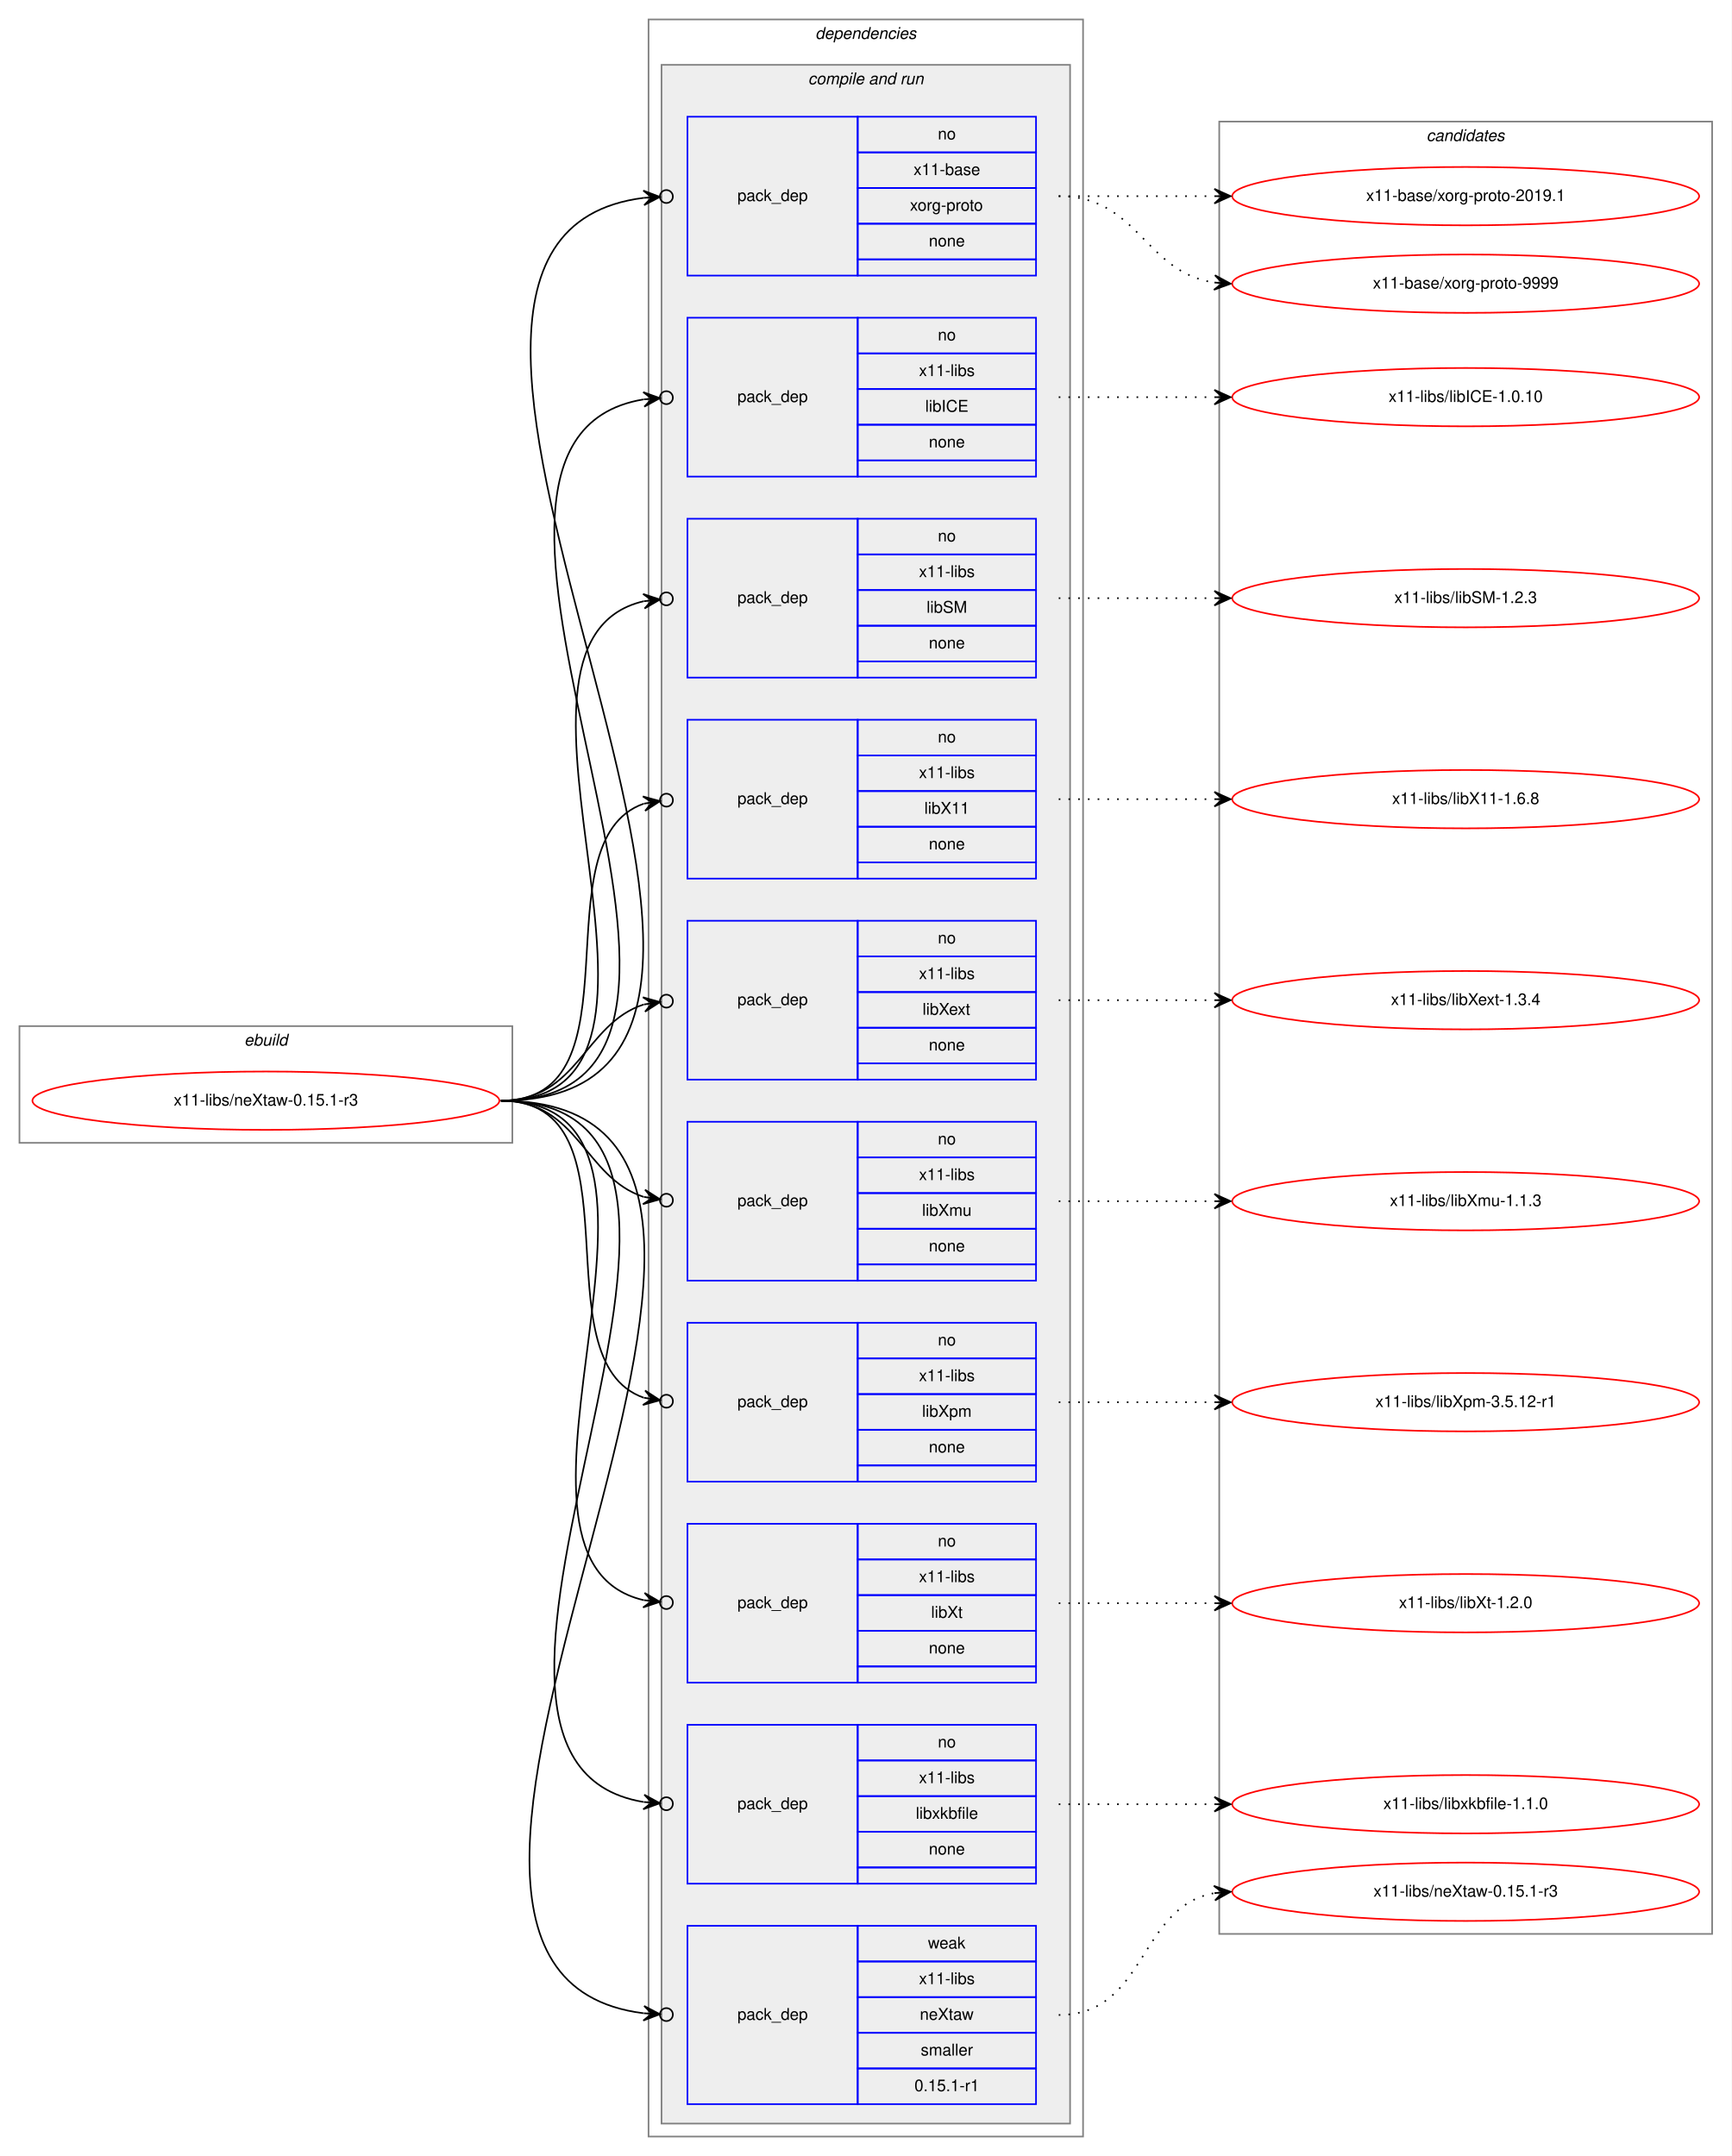
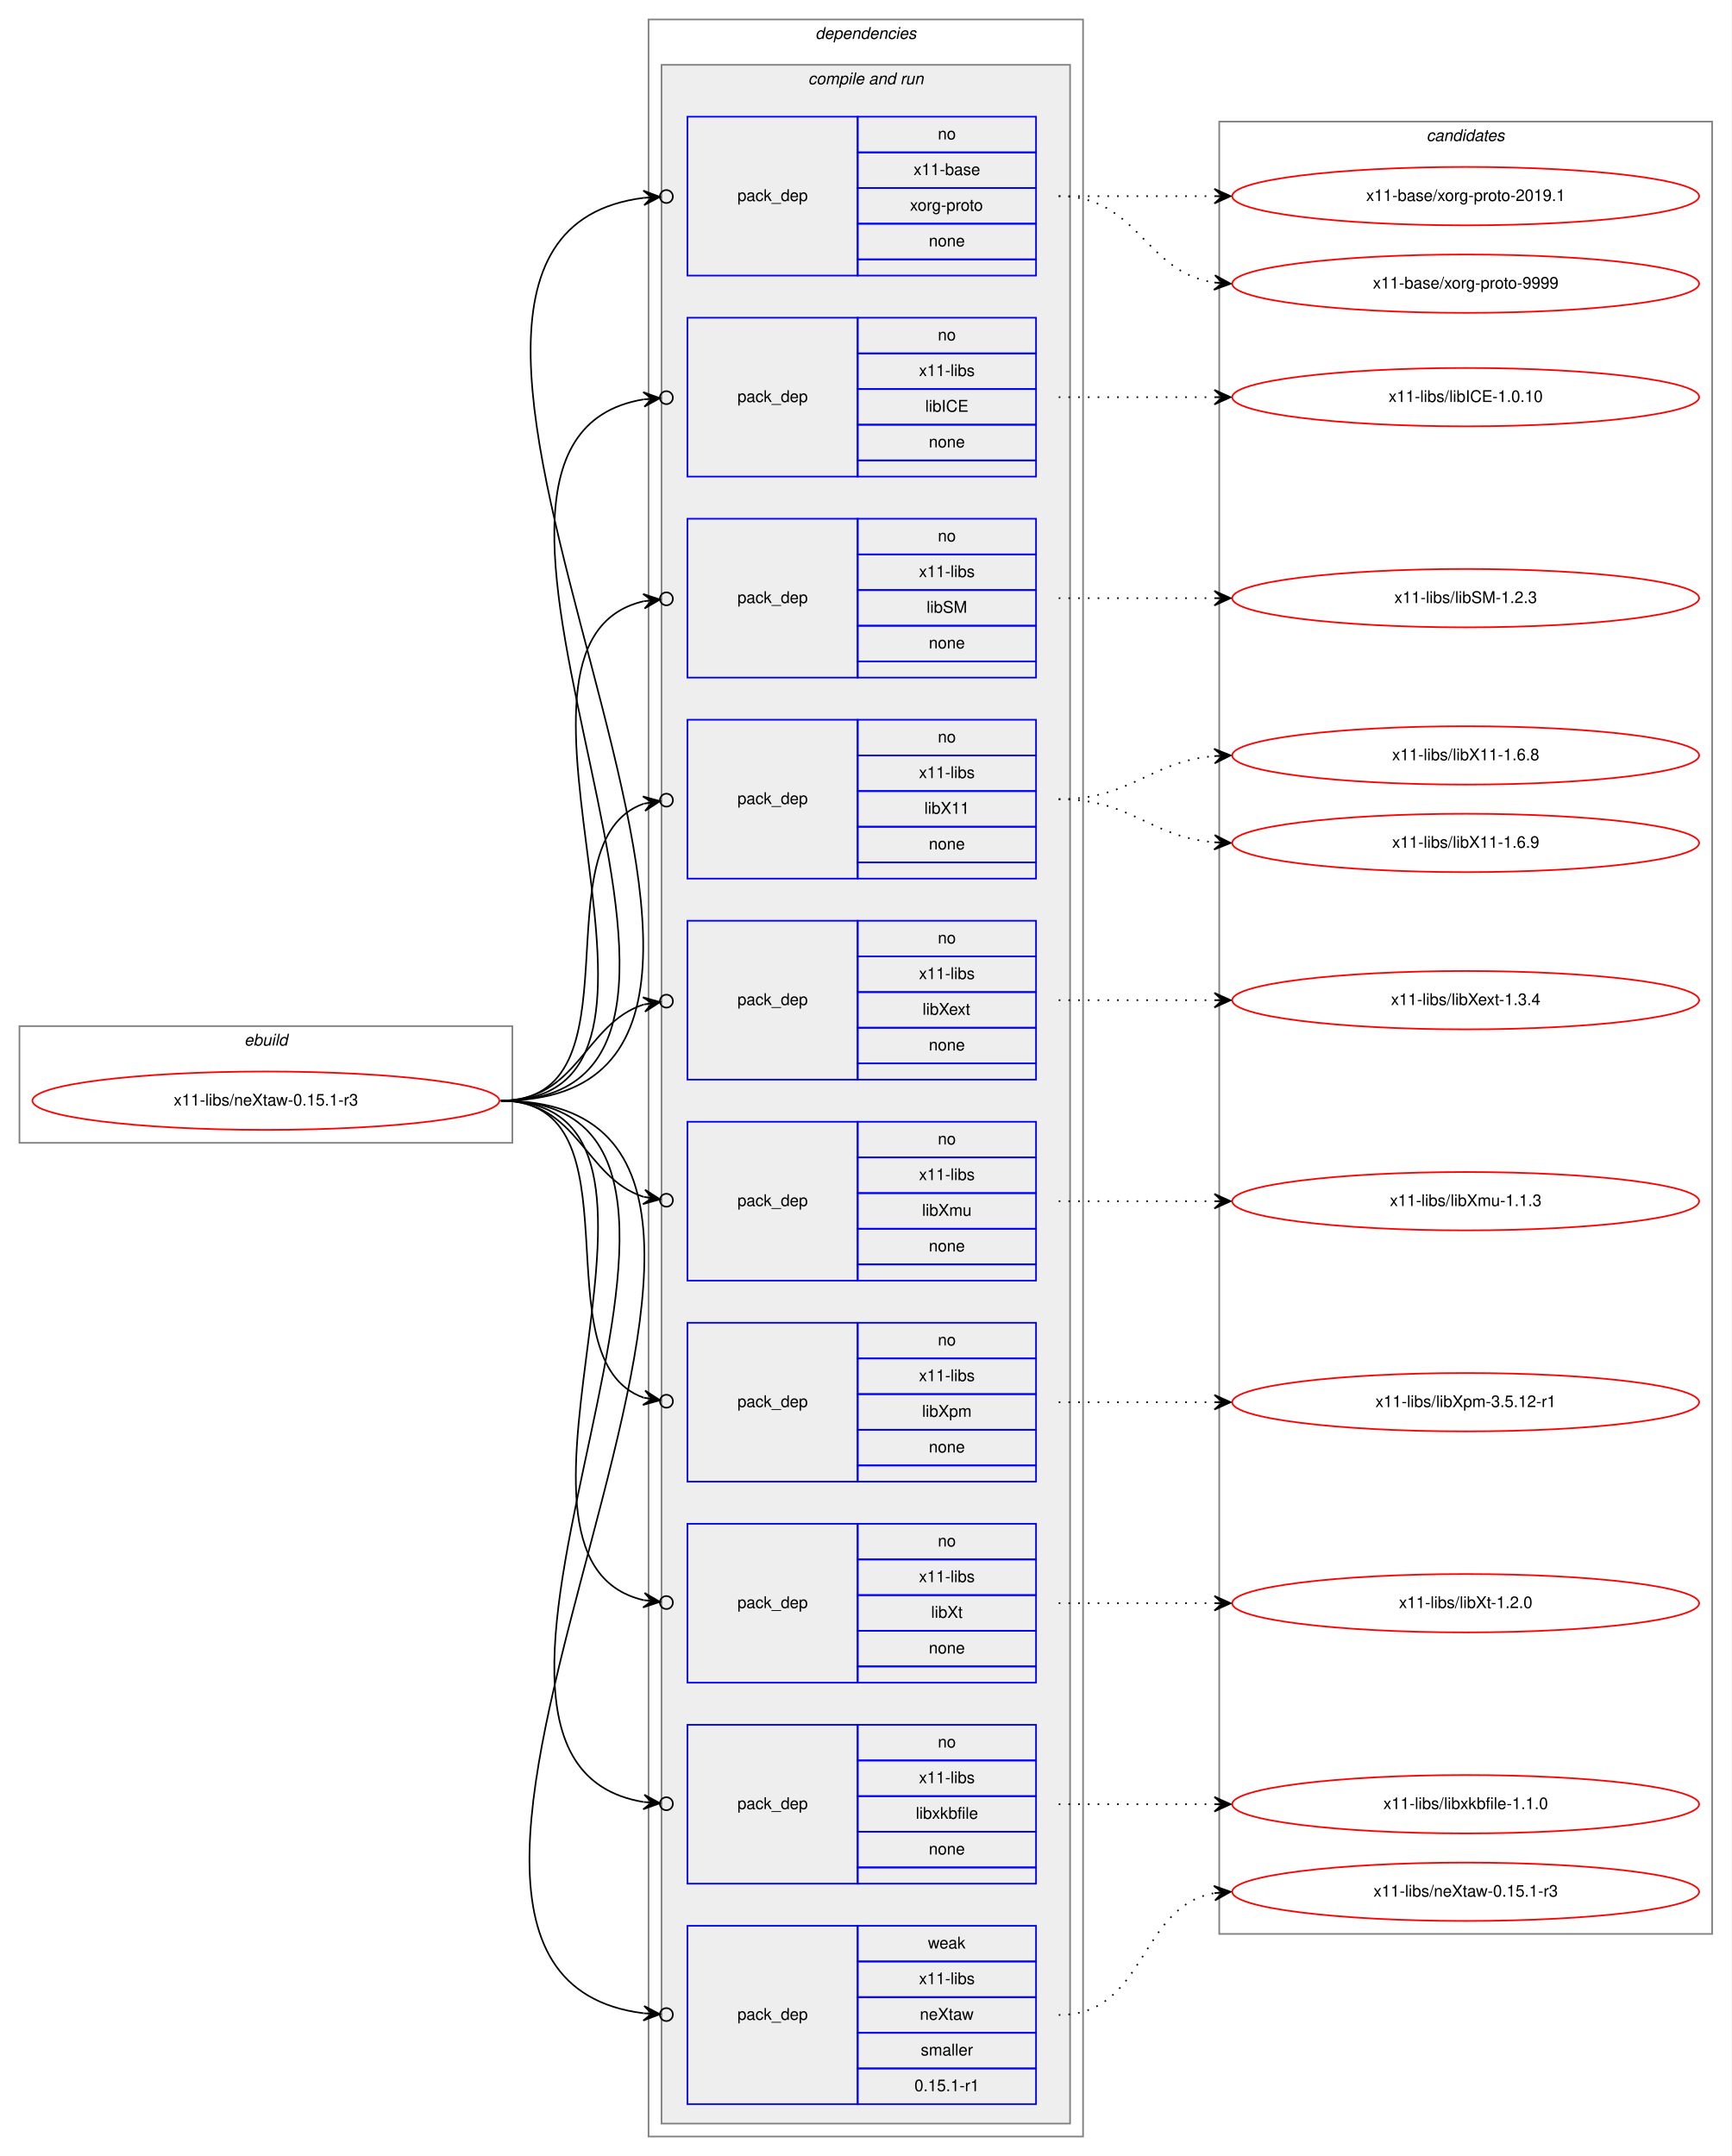
<svg xmlns="http://www.w3.org/2000/svg" xmlns:xlink="http://www.w3.org/1999/xlink" width="1068pt" height="1330pt" viewBox="0.00 0.00 1068.00 1330.00">
  <g id="graph0" class="graph" transform="scale(1 1) rotate(0) translate(4 1326)">
    <polygon fill="white" stroke="transparent" points="-4,4 -4,-1326 1064,-1326 1064,4 -4,4" />
    <g id="clust1" class="cluster">
      <polygon fill="none" stroke="gray" points="8,-621 8,-693 312,-693 312,-621 8,-621" />
      <text text-anchor="start" x="146.66" y="-681" font-family="Helvetica,sans-Serif" font-style="italic" font-size="10.00">ebuild</text>
    </g>
    <g id="clust2" class="cluster">
      <polygon fill="none" stroke="gray" points="396,-8 396,-1314 664,-1314 664,-8 396,-8" />
      <text text-anchor="start" x="498.88" y="-1302" font-family="Helvetica,sans-Serif" font-style="italic" font-size="10.00">dependencies</text>
    </g>
    <g id="clust4" class="cluster">
      <polygon fill="#eeeeee" stroke="gray" points="404,-16 404,-1286 656,-1286 656,-16 404,-16" />
      <text text-anchor="start" x="494.44" y="-1274" font-family="Helvetica,sans-Serif" font-style="italic" font-size="10.00">compile and run</text>
    </g>
    <g id="clust16" class="cluster">
      <polygon fill="none" stroke="gray" points="748,-133 748,-1251 1052,-1251 1052,-133 748,-133" />
      <text text-anchor="start" x="875.82" y="-1239" font-family="Helvetica,sans-Serif" font-style="italic" font-size="10.00">candidates</text>
    </g>
    <g id="node1" class="node">
      <g id="a_node1">
        <a xlink:href="../x11-libs/neXtaw-0.15.1-r3.svg" xlink:title="x11-libs/neXtaw-0.15.1-r3">
          <ellipse fill="none" stroke="red" cx="160" cy="-647" rx="144" ry="18" />
          <text text-anchor="middle" x="160" y="-644" font-family="Helvetica,sans-Serif" font-size="10.00">x11-libs/neXtaw-0.15.1-r3</text>
        </a>
      </g>
    </g>
    <g id="node2" class="node">
      <polygon fill="none" stroke="blue" points="420,-1156 420,-1254 525,-1254 525,-1156 420,-1156" />
      <text text-anchor="start" x="450.82" y="-1202" font-family="Helvetica,sans-Serif" font-size="10.00">pack_dep</text>
      <polygon fill="none" stroke="blue" points="525,-1232 525,-1254 635,-1254 635,-1232 525,-1232" />
      <text text-anchor="start" x="574.44" y="-1240" font-family="Helvetica,sans-Serif" font-size="10.00">no</text>
      <polygon fill="none" stroke="blue" points="525,-1210 525,-1232 635,-1232 635,-1210 525,-1210" />
      <text text-anchor="start" x="559.44" y="-1218" font-family="Helvetica,sans-Serif" font-size="10.00">x11-base</text>
      <polygon fill="none" stroke="blue" points="525,-1188 525,-1210 635,-1210 635,-1188 525,-1188" />
      <text text-anchor="start" x="557.22" y="-1196" font-family="Helvetica,sans-Serif" font-size="10.00">xorg-proto</text>
      <polygon fill="none" stroke="blue" points="525,-1166 525,-1188 635,-1188 635,-1166 525,-1166" />
      <text text-anchor="start" x="568.88" y="-1174" font-family="Helvetica,sans-Serif" font-size="10.00">none</text>
      <polygon fill="none" stroke="blue" points="525,-1156 525,-1166 635,-1166 635,-1156 525,-1156" />
    </g>
    <g id="edge1" class="edge">
      <path fill="none" stroke="black" d="M305,-647C551.03,-647 178.4,-1177.02 393.01,-1203.94" />
      <ellipse fill="none" stroke="black" cx="407.01" cy="-1204.76" rx="4" ry="4" />
      <polygon fill="black" stroke="black" points="403.01,-1204.53 392.77,-1208.43 398.02,-1204.23 393.03,-1203.94 393.03,-1203.94 393.03,-1203.94 398.02,-1204.23 393.3,-1199.45 403.01,-1204.53 403.01,-1204.53" />
    </g>
    <g id="node3" class="node">
      <polygon fill="none" stroke="blue" points="420,-1032 420,-1130 525,-1130 525,-1032 420,-1032" />
      <text text-anchor="start" x="450.82" y="-1078" font-family="Helvetica,sans-Serif" font-size="10.00">pack_dep</text>
      <polygon fill="none" stroke="blue" points="525,-1108 525,-1130 635,-1130 635,-1108 525,-1108" />
      <text text-anchor="start" x="574.44" y="-1116" font-family="Helvetica,sans-Serif" font-size="10.00">no</text>
      <polygon fill="none" stroke="blue" points="525,-1086 525,-1108 635,-1108 635,-1086 525,-1086" />
      <text text-anchor="start" x="562.78" y="-1094" font-family="Helvetica,sans-Serif" font-size="10.00">x11-libs</text>
      <polygon fill="none" stroke="blue" points="525,-1064 525,-1086 635,-1086 635,-1064 525,-1064" />
      <text text-anchor="start" x="566.67" y="-1072" font-family="Helvetica,sans-Serif" font-size="10.00">libICE</text>
      <polygon fill="none" stroke="blue" points="525,-1042 525,-1064 635,-1064 635,-1042 525,-1042" />
      <text text-anchor="start" x="568.88" y="-1050" font-family="Helvetica,sans-Serif" font-size="10.00">none</text>
      <polygon fill="none" stroke="blue" points="525,-1032 525,-1042 635,-1042 635,-1032 525,-1032" />
    </g>
    <g id="edge2" class="edge">
      <path fill="none" stroke="black" d="M305,-647C496.97,-647 231.23,-1052.66 392.81,-1079.6" />
      <ellipse fill="none" stroke="black" cx="407.01" cy="-1080.69" rx="4" ry="4" />
      <polygon fill="black" stroke="black" points="403.02,-1080.38 392.71,-1084.1 398.04,-1080 393.05,-1079.62 393.05,-1079.62 393.05,-1079.62 398.04,-1080 393.4,-1075.13 403.02,-1080.38 403.02,-1080.38" />
    </g>
    <g id="node4" class="node">
      <polygon fill="none" stroke="blue" points="420,-908 420,-1006 525,-1006 525,-908 420,-908" />
      <text text-anchor="start" x="450.82" y="-954" font-family="Helvetica,sans-Serif" font-size="10.00">pack_dep</text>
      <polygon fill="none" stroke="blue" points="525,-984 525,-1006 635,-1006 635,-984 525,-984" />
      <text text-anchor="start" x="574.44" y="-992" font-family="Helvetica,sans-Serif" font-size="10.00">no</text>
      <polygon fill="none" stroke="blue" points="525,-962 525,-984 635,-984 635,-962 525,-962" />
      <text text-anchor="start" x="562.78" y="-970" font-family="Helvetica,sans-Serif" font-size="10.00">x11-libs</text>
      <polygon fill="none" stroke="blue" points="525,-940 525,-962 635,-962 635,-940 525,-940" />
      <text text-anchor="start" x="567.5" y="-948" font-family="Helvetica,sans-Serif" font-size="10.00">libSM</text>
      <polygon fill="none" stroke="blue" points="525,-918 525,-940 635,-940 635,-918 525,-918" />
      <text text-anchor="start" x="568.88" y="-926" font-family="Helvetica,sans-Serif" font-size="10.00">none</text>
      <polygon fill="none" stroke="blue" points="525,-908 525,-918 635,-918 635,-908 525,-908" />
    </g>
    <g id="edge3" class="edge">
      <path fill="none" stroke="black" d="M305,-647C443.93,-647 281.7,-929.2 392.98,-955.1" />
      <ellipse fill="none" stroke="black" cx="407.02" cy="-956.58" rx="4" ry="4" />
      <polygon fill="black" stroke="black" points="403.04,-956.16 392.63,-959.59 398.07,-955.64 393.1,-955.11 393.1,-955.11 393.1,-955.11 398.07,-955.64 393.57,-950.64 403.04,-956.16 403.04,-956.16" />
    </g>
    <g id="node5" class="node">
      <polygon fill="none" stroke="blue" points="420,-784 420,-882 525,-882 525,-784 420,-784" />
      <text text-anchor="start" x="450.82" y="-830" font-family="Helvetica,sans-Serif" font-size="10.00">pack_dep</text>
      <polygon fill="none" stroke="blue" points="525,-860 525,-882 635,-882 635,-860 525,-860" />
      <text text-anchor="start" x="574.44" y="-868" font-family="Helvetica,sans-Serif" font-size="10.00">no</text>
      <polygon fill="none" stroke="blue" points="525,-838 525,-860 635,-860 635,-838 525,-838" />
      <text text-anchor="start" x="562.78" y="-846" font-family="Helvetica,sans-Serif" font-size="10.00">x11-libs</text>
      <polygon fill="none" stroke="blue" points="525,-816 525,-838 635,-838 635,-816 525,-816" />
      <text text-anchor="start" x="566.11" y="-824" font-family="Helvetica,sans-Serif" font-size="10.00">libX11</text>
      <polygon fill="none" stroke="blue" points="525,-794 525,-816 635,-816 635,-794 525,-794" />
      <text text-anchor="start" x="568.88" y="-802" font-family="Helvetica,sans-Serif" font-size="10.00">none</text>
      <polygon fill="none" stroke="blue" points="525,-784 525,-794 635,-794 635,-784 525,-784" />
    </g>
    <g id="edge4" class="edge">
      <path fill="none" stroke="black" d="M305,-647C393.27,-647 327.1,-807.09 393.05,-830.23" />
      <ellipse fill="none" stroke="black" cx="407.05" cy="-832.39" rx="4" ry="4" />
      <polygon fill="black" stroke="black" points="403.09,-831.78 392.52,-834.7 398.15,-831.01 393.21,-830.25 393.21,-830.25 393.21,-830.25 398.15,-831.01 393.9,-825.8 403.09,-831.78 403.09,-831.78" />
    </g>
    <g id="node6" class="node">
      <polygon fill="none" stroke="blue" points="420,-660 420,-758 525,-758 525,-660 420,-660" />
      <text text-anchor="start" x="450.82" y="-706" font-family="Helvetica,sans-Serif" font-size="10.00">pack_dep</text>
      <polygon fill="none" stroke="blue" points="525,-736 525,-758 635,-758 635,-736 525,-736" />
      <text text-anchor="start" x="574.44" y="-744" font-family="Helvetica,sans-Serif" font-size="10.00">no</text>
      <polygon fill="none" stroke="blue" points="525,-714 525,-736 635,-736 635,-714 525,-714" />
      <text text-anchor="start" x="562.78" y="-722" font-family="Helvetica,sans-Serif" font-size="10.00">x11-libs</text>
      <polygon fill="none" stroke="blue" points="525,-692 525,-714 635,-714 635,-692 525,-692" />
      <text text-anchor="start" x="565" y="-700" font-family="Helvetica,sans-Serif" font-size="10.00">libXext</text>
      <polygon fill="none" stroke="blue" points="525,-670 525,-692 635,-692 635,-670 525,-670" />
      <text text-anchor="start" x="568.88" y="-678" font-family="Helvetica,sans-Serif" font-size="10.00">none</text>
      <polygon fill="none" stroke="blue" points="525,-660 525,-670 635,-670 635,-660 525,-660" />
    </g>
    <g id="edge5" class="edge">
      <path fill="none" stroke="black" d="M305,-647C352.76,-647 356.31,-694.47 393.01,-706.34" />
      <ellipse fill="none" stroke="black" cx="407.04" cy="-708.41" rx="4" ry="4" />
      <polygon fill="black" stroke="black" points="403.09,-707.83 392.53,-710.81 398.14,-707.1 393.19,-706.36 393.19,-706.36 393.19,-706.36 398.14,-707.1 393.85,-701.91 403.09,-707.83 403.09,-707.83" />
    </g>
    <g id="node7" class="node">
      <polygon fill="none" stroke="blue" points="420,-536 420,-634 525,-634 525,-536 420,-536" />
      <text text-anchor="start" x="450.82" y="-582" font-family="Helvetica,sans-Serif" font-size="10.00">pack_dep</text>
      <polygon fill="none" stroke="blue" points="525,-612 525,-634 635,-634 635,-612 525,-612" />
      <text text-anchor="start" x="574.44" y="-620" font-family="Helvetica,sans-Serif" font-size="10.00">no</text>
      <polygon fill="none" stroke="blue" points="525,-590 525,-612 635,-612 635,-590 525,-590" />
      <text text-anchor="start" x="562.78" y="-598" font-family="Helvetica,sans-Serif" font-size="10.00">x11-libs</text>
      <polygon fill="none" stroke="blue" points="525,-568 525,-590 635,-590 635,-568 525,-568" />
      <text text-anchor="start" x="564.72" y="-576" font-family="Helvetica,sans-Serif" font-size="10.00">libXmu</text>
      <polygon fill="none" stroke="blue" points="525,-546 525,-568 635,-568 635,-546 525,-546" />
      <text text-anchor="start" x="568.88" y="-554" font-family="Helvetica,sans-Serif" font-size="10.00">none</text>
      <polygon fill="none" stroke="blue" points="525,-536 525,-546 635,-546 635,-536 525,-536" />
    </g>
    <g id="edge6" class="edge">
      <path fill="none" stroke="black" d="M305,-647C352.76,-647 356.31,-599.53 393.01,-587.66" />
      <ellipse fill="none" stroke="black" cx="407.04" cy="-585.59" rx="4" ry="4" />
      <polygon fill="black" stroke="black" points="403.09,-586.17 393.85,-592.09 398.14,-586.9 393.19,-587.64 393.19,-587.64 393.19,-587.64 398.14,-586.9 392.53,-583.19 403.09,-586.17 403.09,-586.17" />
    </g>
    <g id="node8" class="node">
      <polygon fill="none" stroke="blue" points="420,-412 420,-510 525,-510 525,-412 420,-412" />
      <text text-anchor="start" x="450.82" y="-458" font-family="Helvetica,sans-Serif" font-size="10.00">pack_dep</text>
      <polygon fill="none" stroke="blue" points="525,-488 525,-510 635,-510 635,-488 525,-488" />
      <text text-anchor="start" x="574.44" y="-496" font-family="Helvetica,sans-Serif" font-size="10.00">no</text>
      <polygon fill="none" stroke="blue" points="525,-466 525,-488 635,-488 635,-466 525,-466" />
      <text text-anchor="start" x="562.78" y="-474" font-family="Helvetica,sans-Serif" font-size="10.00">x11-libs</text>
      <polygon fill="none" stroke="blue" points="525,-444 525,-466 635,-466 635,-444 525,-444" />
      <text text-anchor="start" x="564.72" y="-452" font-family="Helvetica,sans-Serif" font-size="10.00">libXpm</text>
      <polygon fill="none" stroke="blue" points="525,-422 525,-444 635,-444 635,-422 525,-422" />
      <text text-anchor="start" x="568.88" y="-430" font-family="Helvetica,sans-Serif" font-size="10.00">none</text>
      <polygon fill="none" stroke="blue" points="525,-412 525,-422 635,-422 635,-412 525,-412" />
    </g>
    <g id="edge7" class="edge">
      <path fill="none" stroke="black" d="M305,-647C393.27,-647 327.1,-486.91 393.05,-463.77" />
      <ellipse fill="none" stroke="black" cx="407.05" cy="-461.61" rx="4" ry="4" />
      <polygon fill="black" stroke="black" points="403.09,-462.22 393.9,-468.2 398.15,-462.99 393.21,-463.75 393.21,-463.75 393.21,-463.75 398.15,-462.99 392.52,-459.3 403.09,-462.22 403.09,-462.22" />
    </g>
    <g id="node9" class="node">
      <polygon fill="none" stroke="blue" points="420,-288 420,-386 525,-386 525,-288 420,-288" />
      <text text-anchor="start" x="450.82" y="-334" font-family="Helvetica,sans-Serif" font-size="10.00">pack_dep</text>
      <polygon fill="none" stroke="blue" points="525,-364 525,-386 635,-386 635,-364 525,-364" />
      <text text-anchor="start" x="574.44" y="-372" font-family="Helvetica,sans-Serif" font-size="10.00">no</text>
      <polygon fill="none" stroke="blue" points="525,-342 525,-364 635,-364 635,-342 525,-342" />
      <text text-anchor="start" x="562.78" y="-350" font-family="Helvetica,sans-Serif" font-size="10.00">x11-libs</text>
      <polygon fill="none" stroke="blue" points="525,-320 525,-342 635,-342 635,-320 525,-320" />
      <text text-anchor="start" x="570.28" y="-328" font-family="Helvetica,sans-Serif" font-size="10.00">libXt</text>
      <polygon fill="none" stroke="blue" points="525,-298 525,-320 635,-320 635,-298 525,-298" />
      <text text-anchor="start" x="568.88" y="-306" font-family="Helvetica,sans-Serif" font-size="10.00">none</text>
      <polygon fill="none" stroke="blue" points="525,-288 525,-298 635,-298 635,-288 525,-288" />
    </g>
    <g id="edge8" class="edge">
      <path fill="none" stroke="black" d="M305,-647C443.93,-647 281.7,-364.8 392.98,-338.9" />
      <ellipse fill="none" stroke="black" cx="407.02" cy="-337.42" rx="4" ry="4" />
      <polygon fill="black" stroke="black" points="403.04,-337.84 393.57,-343.36 398.07,-338.36 393.1,-338.89 393.1,-338.89 393.1,-338.89 398.07,-338.36 392.63,-334.41 403.04,-337.84 403.04,-337.84" />
    </g>
    <g id="node10" class="node">
      <polygon fill="none" stroke="blue" points="420,-164 420,-262 525,-262 525,-164 420,-164" />
      <text text-anchor="start" x="450.82" y="-210" font-family="Helvetica,sans-Serif" font-size="10.00">pack_dep</text>
      <polygon fill="none" stroke="blue" points="525,-240 525,-262 635,-262 635,-240 525,-240" />
      <text text-anchor="start" x="574.44" y="-248" font-family="Helvetica,sans-Serif" font-size="10.00">no</text>
      <polygon fill="none" stroke="blue" points="525,-218 525,-240 635,-240 635,-218 525,-218" />
      <text text-anchor="start" x="562.78" y="-226" font-family="Helvetica,sans-Serif" font-size="10.00">x11-libs</text>
      <polygon fill="none" stroke="blue" points="525,-196 525,-218 635,-218 635,-196 525,-196" />
      <text text-anchor="start" x="560.83" y="-204" font-family="Helvetica,sans-Serif" font-size="10.00">libxkbfile</text>
      <polygon fill="none" stroke="blue" points="525,-174 525,-196 635,-196 635,-174 525,-174" />
      <text text-anchor="start" x="568.88" y="-182" font-family="Helvetica,sans-Serif" font-size="10.00">none</text>
      <polygon fill="none" stroke="blue" points="525,-164 525,-174 635,-174 635,-164 525,-164" />
    </g>
    <g id="edge9" class="edge">
      <path fill="none" stroke="black" d="M305,-647C496.97,-647 231.23,-241.34 392.81,-214.4" />
      <ellipse fill="none" stroke="black" cx="407.01" cy="-213.31" rx="4" ry="4" />
      <polygon fill="black" stroke="black" points="403.02,-213.62 393.4,-218.87 398.04,-214 393.05,-214.38 393.05,-214.38 393.05,-214.38 398.04,-214 392.71,-209.9 403.02,-213.62 403.02,-213.62" />
    </g>
    <g id="node11" class="node">
      <polygon fill="none" stroke="blue" points="420,-28 420,-138 525,-138 525,-28 420,-28" />
      <text text-anchor="start" x="450.82" y="-80" font-family="Helvetica,sans-Serif" font-size="10.00">pack_dep</text>
      <polygon fill="none" stroke="blue" points="525,-116 525,-138 635,-138 635,-116 525,-116" />
      <text text-anchor="start" x="568.33" y="-124" font-family="Helvetica,sans-Serif" font-size="10.00">weak</text>
      <polygon fill="none" stroke="blue" points="525,-94 525,-116 635,-116 635,-94 525,-94" />
      <text text-anchor="start" x="562.78" y="-102" font-family="Helvetica,sans-Serif" font-size="10.00">x11-libs</text>
      <polygon fill="none" stroke="blue" points="525,-72 525,-94 635,-94 635,-72 525,-72" />
      <text text-anchor="start" x="563.33" y="-80" font-family="Helvetica,sans-Serif" font-size="10.00">neXtaw</text>
      <polygon fill="none" stroke="blue" points="525,-50 525,-72 635,-72 635,-50 525,-50" />
      <text text-anchor="start" x="563.89" y="-58" font-family="Helvetica,sans-Serif" font-size="10.00">smaller</text>
      <polygon fill="none" stroke="blue" points="525,-28 525,-50 635,-50 635,-28 525,-28" />
      <text text-anchor="start" x="559.99" y="-36" font-family="Helvetica,sans-Serif" font-size="10.00">0.15.1-r1</text>
    </g>
    <g id="edge10" class="edge">
      <path fill="none" stroke="black" d="M305,-647C553.58,-647 176.04,-111.28 392.83,-84.07" />
      <ellipse fill="none" stroke="black" cx="407.01" cy="-83.24" rx="4" ry="4" />
      <polygon fill="black" stroke="black" points="403.01,-83.47 393.3,-88.55 398.02,-83.77 393.03,-84.06 393.03,-84.06 393.03,-84.06 398.02,-83.77 392.77,-79.57 403.01,-83.47 403.01,-83.47" />
    </g>
    <g id="node12" class="node">
      <g id="a_node12">
        <a xlink:href="../x11-base/xorg-proto-2019.1.svg" xlink:title="x11-base/xorg-proto-2019.1">
          <ellipse fill="none" stroke="red" cx="900" cy="-1205" rx="144" ry="18" />
          <text text-anchor="middle" x="900" y="-1202" font-family="Helvetica,sans-Serif" font-size="10.00">x11-base/xorg-proto-2019.1</text>
        </a>
      </g>
    </g>
    <g id="edge11" class="edge">
      <path fill="none" stroke="black" stroke-dasharray="1,5" d="M649,-1205C692.43,-1205 705.83,-1205 744.57,-1205" />
      <polygon fill="black" stroke="black" points="755,-1205 745,-1209.5 750,-1205 745,-1205 745,-1205 745,-1205 750,-1205 745,-1200.5 755,-1205 755,-1205" />
    </g>
    <g id="node13" class="node">
      <g id="a_node13">
        <a xlink:href="../x11-base/xorg-proto-9999.svg" xlink:title="x11-base/xorg-proto-9999">
          <ellipse fill="none" stroke="red" cx="900" cy="-1151" rx="144" ry="18" />
          <text text-anchor="middle" x="900" y="-1148" font-family="Helvetica,sans-Serif" font-size="10.00">x11-base/xorg-proto-9999</text>
        </a>
      </g>
    </g>
    <g id="edge12" class="edge">
      <path fill="none" stroke="black" stroke-dasharray="1,5" d="M649,-1205C698.26,-1205 701.85,-1158.13 744.86,-1151.72" />
      <polygon fill="black" stroke="black" points="755,-1151 745.35,-1156.2 750.01,-1151.36 745.03,-1151.71 745.03,-1151.71 745.03,-1151.71 750.01,-1151.36 744.71,-1147.22 755,-1151 755,-1151" />
    </g>
    <g id="node14" class="node">
      <g id="a_node14">
        <a xlink:href="../x11-libs/libICE-1.0.10.svg" xlink:title="x11-libs/libICE-1.0.10">
          <ellipse fill="none" stroke="red" cx="900" cy="-1081" rx="144" ry="18" />
          <text text-anchor="middle" x="900" y="-1078" font-family="Helvetica,sans-Serif" font-size="10.00">x11-libs/libICE-1.0.10</text>
        </a>
      </g>
    </g>
    <g id="edge13" class="edge">
      <path fill="none" stroke="black" stroke-dasharray="1,5" d="M649,-1081C692.43,-1081 705.83,-1081 744.57,-1081" />
      <polygon fill="black" stroke="black" points="755,-1081 745,-1085.5 750,-1081 745,-1081 745,-1081 745,-1081 750,-1081 745,-1076.5 755,-1081 755,-1081" />
    </g>
    <g id="node15" class="node">
      <g id="a_node15">
        <a xlink:href="../x11-libs/libSM-1.2.3.svg" xlink:title="x11-libs/libSM-1.2.3">
          <ellipse fill="none" stroke="red" cx="900" cy="-957" rx="144" ry="18" />
          <text text-anchor="middle" x="900" y="-954" font-family="Helvetica,sans-Serif" font-size="10.00">x11-libs/libSM-1.2.3</text>
        </a>
      </g>
    </g>
    <g id="edge14" class="edge">
      <path fill="none" stroke="black" stroke-dasharray="1,5" d="M649,-957C692.43,-957 705.83,-957 744.57,-957" />
      <polygon fill="black" stroke="black" points="755,-957 745,-961.5 750,-957 745,-957 745,-957 745,-957 750,-957 745,-952.5 755,-957 755,-957" />
    </g>
    <g id="node16" class="node">
      <g id="a_node16">
        <a xlink:href="../x11-libs/libX11-1.6.8.svg" xlink:title="x11-libs/libX11-1.6.8">
-           <ellipse fill="none" stroke="red" cx="900" cy="-833" rx="144" ry="18" />
-           <text text-anchor="middle" x="900" y="-830" font-family="Helvetica,sans-Serif" font-size="10.00">x11-libs/libX11-1.6.8</text>
+           <ellipse fill="none" stroke="red" cx="900" cy="-860" rx="144" ry="18" />
+           <text text-anchor="middle" x="900" y="-857" font-family="Helvetica,sans-Serif" font-size="10.00">x11-libs/libX11-1.6.8</text>
        </a>
      </g>
    </g>
    <g id="edge15" class="edge">
-       <path fill="none" stroke="black" stroke-dasharray="1,5" d="M649,-833C692.43,-833 705.83,-833 744.57,-833" />
-       <polygon fill="black" stroke="black" points="755,-833 745,-837.5 750,-833 745,-833 745,-833 745,-833 750,-833 745,-828.5 755,-833 755,-833" />
+       <path fill="none" stroke="black" stroke-dasharray="1,5" d="M649,-833C694.01,-833 704.86,-856.14 744.8,-859.58" />
+       <polygon fill="black" stroke="black" points="755,-860 744.82,-864.08 750,-859.79 745.01,-859.58 745.01,-859.58 745.01,-859.58 750,-859.79 745.2,-855.09 755,-860 755,-860" />
    </g>
    <g id="node17" class="node">
      <g id="a_node17">
+         <a xlink:href="../x11-libs/libX11-1.6.9.svg" xlink:title="x11-libs/libX11-1.6.9">
+           <ellipse fill="none" stroke="red" cx="900" cy="-806" rx="144" ry="18" />
+           <text text-anchor="middle" x="900" y="-803" font-family="Helvetica,sans-Serif" font-size="10.00">x11-libs/libX11-1.6.9</text>
+         </a>
+       </g>
+     </g>
+     <g id="edge16" class="edge">
+       <path fill="none" stroke="black" stroke-dasharray="1,5" d="M649,-833C694.01,-833 704.86,-809.86 744.8,-806.42" />
+       <polygon fill="black" stroke="black" points="755,-806 745.2,-810.91 750,-806.21 745.01,-806.42 745.01,-806.42 745.01,-806.42 750,-806.21 744.82,-801.92 755,-806 755,-806" />
+     </g>
+     <g id="node18" class="node">
+       <g id="a_node18">
        <a xlink:href="../x11-libs/libXext-1.3.4.svg" xlink:title="x11-libs/libXext-1.3.4">
          <ellipse fill="none" stroke="red" cx="900" cy="-709" rx="144" ry="18" />
          <text text-anchor="middle" x="900" y="-706" font-family="Helvetica,sans-Serif" font-size="10.00">x11-libs/libXext-1.3.4</text>
        </a>
      </g>
    </g>
-     <g id="edge16" class="edge">
+     <g id="edge17" class="edge">
      <path fill="none" stroke="black" stroke-dasharray="1,5" d="M649,-709C692.43,-709 705.83,-709 744.57,-709" />
      <polygon fill="black" stroke="black" points="755,-709 745,-713.5 750,-709 745,-709 745,-709 745,-709 750,-709 745,-704.5 755,-709 755,-709" />
    </g>
-     <g id="node18" class="node">
-       <g id="a_node18">
+     <g id="node19" class="node">
+       <g id="a_node19">
        <a xlink:href="../x11-libs/libXmu-1.1.3.svg" xlink:title="x11-libs/libXmu-1.1.3">
          <ellipse fill="none" stroke="red" cx="900" cy="-585" rx="144" ry="18" />
          <text text-anchor="middle" x="900" y="-582" font-family="Helvetica,sans-Serif" font-size="10.00">x11-libs/libXmu-1.1.3</text>
        </a>
      </g>
    </g>
-     <g id="edge17" class="edge">
+     <g id="edge18" class="edge">
      <path fill="none" stroke="black" stroke-dasharray="1,5" d="M649,-585C692.43,-585 705.83,-585 744.57,-585" />
      <polygon fill="black" stroke="black" points="755,-585 745,-589.5 750,-585 745,-585 745,-585 745,-585 750,-585 745,-580.5 755,-585 755,-585" />
    </g>
-     <g id="node19" class="node">
-       <g id="a_node19">
+     <g id="node20" class="node">
+       <g id="a_node20">
        <a xlink:href="../x11-libs/libXpm-3.5.12-r1.svg" xlink:title="x11-libs/libXpm-3.5.12-r1">
          <ellipse fill="none" stroke="red" cx="900" cy="-461" rx="144" ry="18" />
          <text text-anchor="middle" x="900" y="-458" font-family="Helvetica,sans-Serif" font-size="10.00">x11-libs/libXpm-3.5.12-r1</text>
        </a>
      </g>
    </g>
-     <g id="edge18" class="edge">
+     <g id="edge19" class="edge">
      <path fill="none" stroke="black" stroke-dasharray="1,5" d="M649,-461C692.43,-461 705.83,-461 744.57,-461" />
      <polygon fill="black" stroke="black" points="755,-461 745,-465.5 750,-461 745,-461 745,-461 745,-461 750,-461 745,-456.5 755,-461 755,-461" />
    </g>
-     <g id="node20" class="node">
-       <g id="a_node20">
+     <g id="node21" class="node">
+       <g id="a_node21">
        <a xlink:href="../x11-libs/libXt-1.2.0.svg" xlink:title="x11-libs/libXt-1.2.0">
          <ellipse fill="none" stroke="red" cx="900" cy="-337" rx="144" ry="18" />
          <text text-anchor="middle" x="900" y="-334" font-family="Helvetica,sans-Serif" font-size="10.00">x11-libs/libXt-1.2.0</text>
        </a>
      </g>
    </g>
-     <g id="edge19" class="edge">
+     <g id="edge20" class="edge">
      <path fill="none" stroke="black" stroke-dasharray="1,5" d="M649,-337C692.43,-337 705.83,-337 744.57,-337" />
      <polygon fill="black" stroke="black" points="755,-337 745,-341.5 750,-337 745,-337 745,-337 745,-337 750,-337 745,-332.5 755,-337 755,-337" />
    </g>
-     <g id="node21" class="node">
-       <g id="a_node21">
+     <g id="node22" class="node">
+       <g id="a_node22">
        <a xlink:href="../x11-libs/libxkbfile-1.1.0.svg" xlink:title="x11-libs/libxkbfile-1.1.0">
          <ellipse fill="none" stroke="red" cx="900" cy="-213" rx="144" ry="18" />
          <text text-anchor="middle" x="900" y="-210" font-family="Helvetica,sans-Serif" font-size="10.00">x11-libs/libxkbfile-1.1.0</text>
        </a>
      </g>
    </g>
-     <g id="edge20" class="edge">
+     <g id="edge21" class="edge">
      <path fill="none" stroke="black" stroke-dasharray="1,5" d="M649,-213C692.43,-213 705.83,-213 744.57,-213" />
      <polygon fill="black" stroke="black" points="755,-213 745,-217.5 750,-213 745,-213 745,-213 745,-213 750,-213 745,-208.5 755,-213 755,-213" />
    </g>
-     <g id="node22" class="node">
-       <g id="a_node22">
+     <g id="node23" class="node">
+       <g id="a_node23">
        <a xlink:href="../x11-libs/neXtaw-0.15.1-r3.svg" xlink:title="x11-libs/neXtaw-0.15.1-r3">
          <ellipse fill="none" stroke="red" cx="900" cy="-159" rx="144" ry="18" />
          <text text-anchor="middle" x="900" y="-156" font-family="Helvetica,sans-Serif" font-size="10.00">x11-libs/neXtaw-0.15.1-r3</text>
        </a>
      </g>
    </g>
-     <g id="edge21" class="edge">
+     <g id="edge22" class="edge">
      <path fill="none" stroke="black" stroke-dasharray="1,5" d="M649,-83C703.35,-83 698.01,-149.8 744.89,-158.15" />
      <polygon fill="black" stroke="black" points="755,-159 744.66,-162.64 750.02,-158.58 745.04,-158.16 745.04,-158.16 745.04,-158.16 750.02,-158.58 745.41,-153.67 755,-159 755,-159" />
    </g>
  </g>
</svg>
